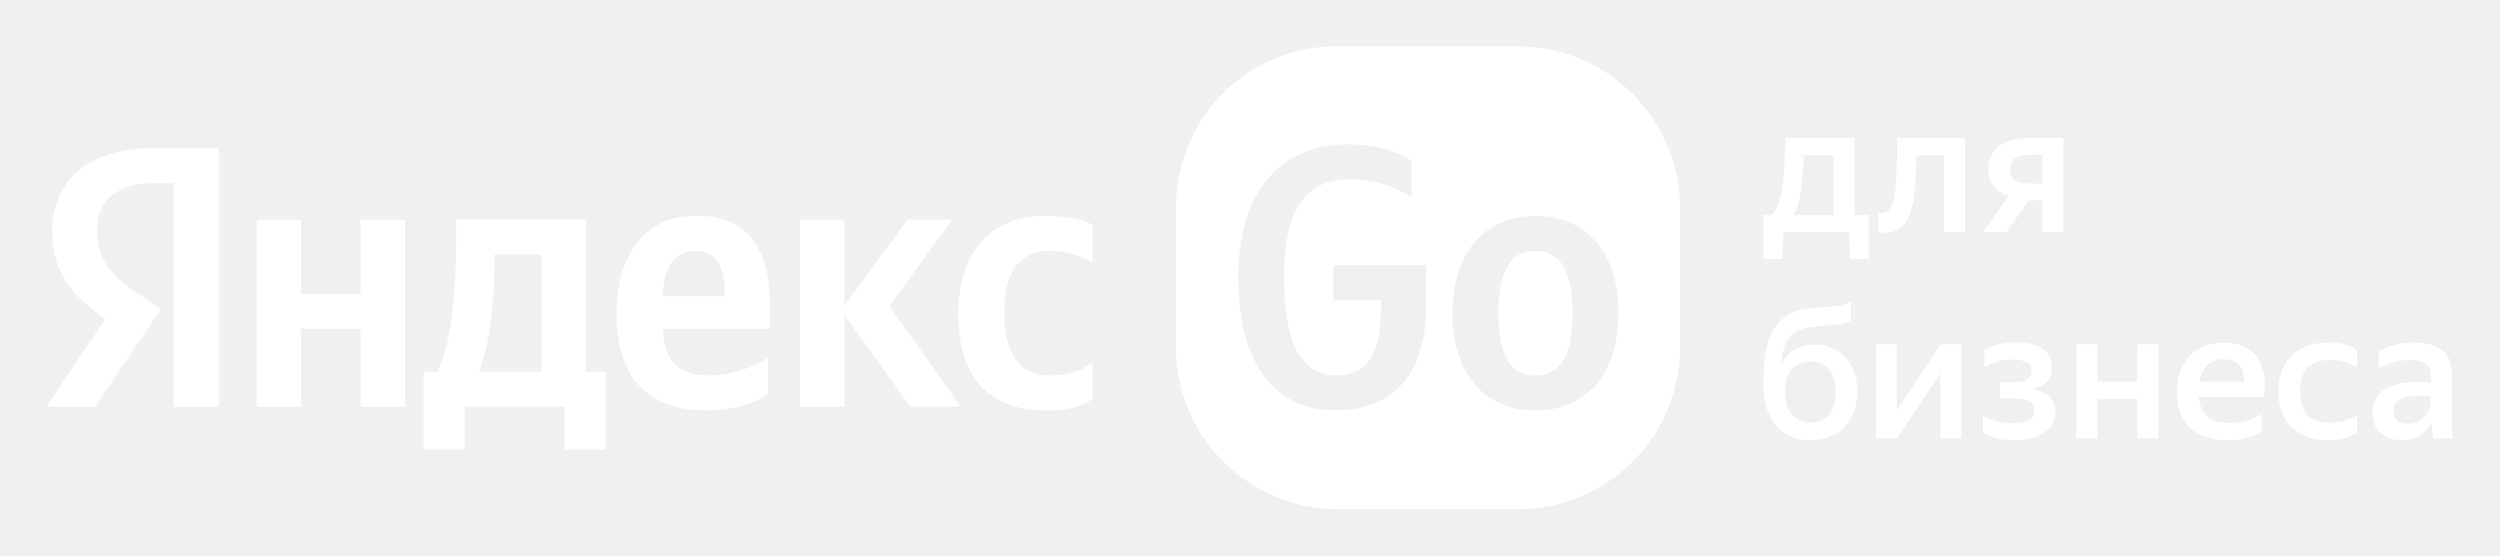
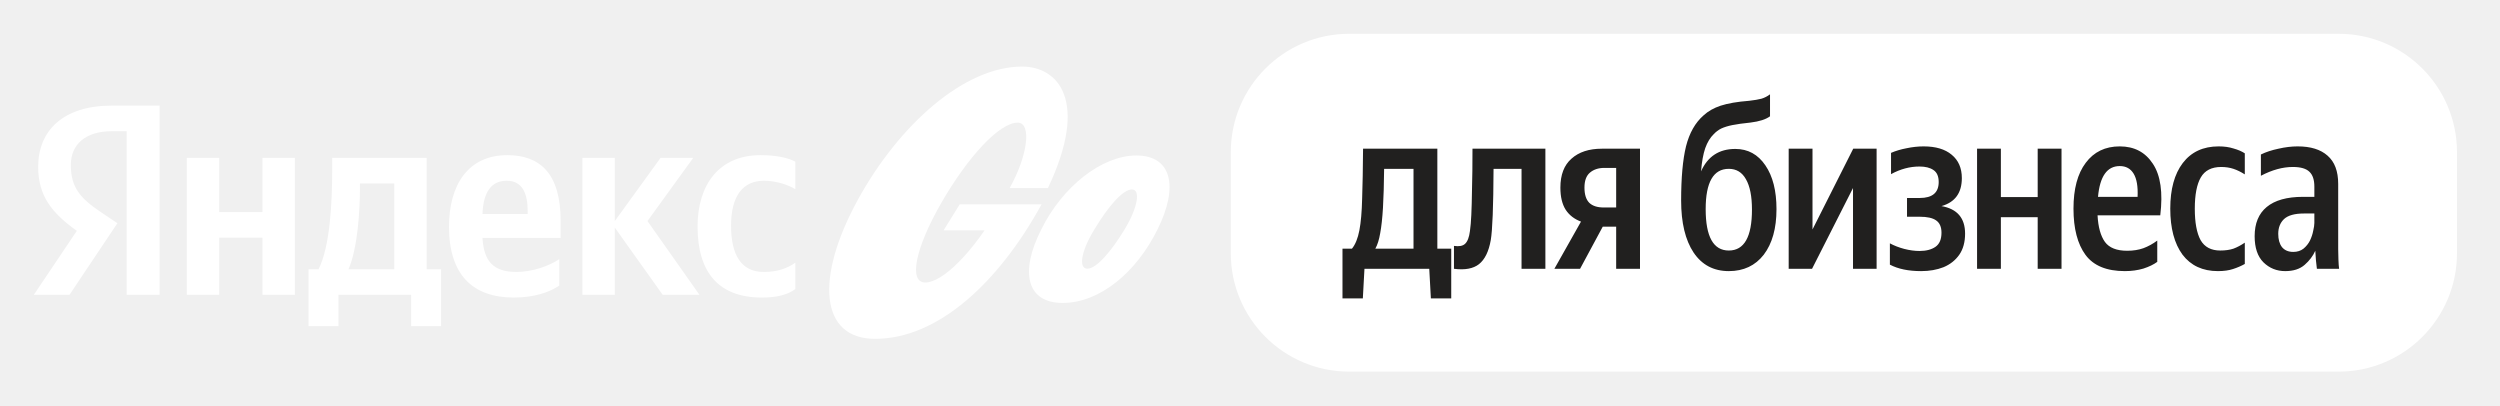
- <svg xmlns="http://www.w3.org/2000/svg" width="108" height="24" viewBox="0 0 108 24" fill="none">
-   <rect width="108" height="24" fill="none" />
-   <path d="M7.512 7.911H6.634C5.037 7.911 4.197 8.716 4.197 9.907C4.197 11.258 4.778 11.884 5.976 12.689L6.96 13.348L4.116 17.574H2L4.549 13.793C3.077 12.749 2.254 11.738 2.254 10.014C2.254 7.857 3.757 6.4 6.613 6.4H9.456V17.574H7.506V7.911H7.512ZM17.494 9.488V17.574H15.574V14.2H13.004V17.574H11.084V9.488H13.004V12.689H15.574V9.488H17.494ZM26.17 19.418H24.391V17.568H20.076V19.418H18.296V16.061H18.898C19.574 14.709 19.708 12.153 19.708 10.177V9.485H25.314V16.061H26.17V19.418ZM23.394 10.999H21.36V11.238C21.36 12.636 21.214 14.839 20.678 16.063H23.394V10.999ZM30.485 17.727C28.03 17.727 26.638 16.363 26.638 13.548C26.638 11.105 27.756 9.322 30.097 9.322C32.017 9.322 33.261 10.387 33.261 13.196V14.207H28.625C28.705 15.559 29.241 16.217 30.646 16.217C31.582 16.217 32.586 15.864 33.181 15.459V17.022C32.619 17.408 31.716 17.727 30.485 17.727ZM28.625 12.795H31.308V12.636C31.308 11.625 31.015 10.84 30.063 10.84C29.147 10.832 28.679 11.511 28.625 12.795ZM36.479 13.601V17.574H34.552V9.488H36.479V13.215L39.199 9.488H41.139L38.423 13.215L41.507 17.568H39.322L36.479 13.601ZM41.396 13.535C41.396 11.072 42.674 9.322 45.13 9.322C46.083 9.322 46.796 9.481 47.198 9.707V11.332C46.809 11.092 46.08 10.832 45.338 10.832C44.08 10.832 43.384 11.731 43.384 13.488C43.384 15.159 43.953 16.223 45.325 16.223C46.134 16.223 46.716 16.017 47.198 15.677V17.235C46.729 17.574 46.099 17.734 45.21 17.734C42.64 17.727 41.396 16.237 41.396 13.535Z" fill="white" />
-   <path d="M76.525 9.295C76.646 9.19 76.74 9.047 76.809 8.864C76.882 8.682 76.94 8.455 76.982 8.183C77.024 7.907 77.055 7.586 77.076 7.221C77.097 6.855 77.115 6.438 77.131 5.968H80.12V9.295H80.734V11.188H79.939L79.869 10.03H77.053L76.982 11.188H76.179V9.295H76.525ZM79.208 9.295V6.704H77.918C77.892 7.346 77.847 7.878 77.784 8.301C77.726 8.718 77.629 9.049 77.493 9.295H79.208Z" fill="white" />
-   <path d="M81.814 8.59C81.872 8.324 81.909 7.98 81.924 7.557C81.945 7.129 81.956 6.6 81.956 5.968H84.89V10.03H83.978V6.704H82.79C82.779 7.242 82.758 7.716 82.727 8.128C82.695 8.541 82.63 8.89 82.53 9.177C82.436 9.459 82.297 9.675 82.113 9.827C81.935 9.978 81.694 10.054 81.39 10.054C81.348 10.054 81.306 10.051 81.264 10.046C81.227 10.046 81.188 10.043 81.146 10.038V9.193C81.198 9.203 81.237 9.208 81.264 9.208C81.405 9.208 81.518 9.159 81.602 9.06C81.691 8.955 81.762 8.799 81.814 8.59Z" fill="white" />
-   <path d="M85.9 7.299C85.9 7.08 85.942 6.887 86.026 6.72C86.11 6.553 86.225 6.415 86.372 6.305C86.524 6.19 86.705 6.107 86.915 6.055C87.13 5.997 87.366 5.968 87.623 5.968H89.141V10.03H88.228V8.653H87.646L86.679 10.03H85.656L86.781 8.457C86.498 8.374 86.28 8.238 86.128 8.05C85.976 7.862 85.9 7.612 85.9 7.299ZM88.228 7.933V6.688H87.694C87.442 6.688 87.235 6.735 87.072 6.829C86.915 6.923 86.836 7.08 86.836 7.299C86.836 7.523 86.907 7.685 87.049 7.784C87.195 7.883 87.402 7.933 87.67 7.933H88.228Z" fill="white" />
-   <path d="M80.238 16.919C80.238 17.258 80.186 17.558 80.081 17.819C79.976 18.08 79.832 18.299 79.648 18.477C79.47 18.654 79.255 18.79 79.003 18.884C78.757 18.972 78.489 19.017 78.201 19.017C77.907 19.017 77.637 18.967 77.391 18.868C77.144 18.769 76.932 18.62 76.754 18.422C76.575 18.218 76.434 17.968 76.329 17.671C76.229 17.368 76.179 17.013 76.179 16.606C76.179 16.236 76.195 15.897 76.227 15.589C76.258 15.281 76.31 15.004 76.384 14.759C76.463 14.514 76.567 14.3 76.699 14.117C76.83 13.93 76.998 13.768 77.202 13.632C77.443 13.481 77.7 13.384 77.973 13.343C78.251 13.301 78.534 13.275 78.822 13.264C79.142 13.249 79.383 13.223 79.546 13.186C79.709 13.144 79.848 13.092 79.963 13.03V13.836C79.905 13.872 79.845 13.904 79.782 13.93C79.719 13.95 79.646 13.969 79.562 13.984C79.478 14 79.381 14.016 79.271 14.031C79.161 14.042 79.032 14.052 78.885 14.063C78.618 14.089 78.374 14.115 78.154 14.141C77.934 14.162 77.737 14.227 77.564 14.337C77.365 14.472 77.218 14.66 77.123 14.9C77.029 15.14 76.966 15.432 76.935 15.777C77.197 15.187 77.703 14.892 78.453 14.892C78.694 14.892 78.922 14.939 79.137 15.033C79.357 15.122 79.549 15.252 79.711 15.424C79.874 15.597 80.002 15.808 80.097 16.058C80.191 16.309 80.238 16.596 80.238 16.919ZM78.201 18.257C78.521 18.257 78.783 18.151 78.988 17.937C79.197 17.718 79.302 17.384 79.302 16.935C79.302 16.486 79.197 16.155 78.988 15.941C78.783 15.722 78.521 15.612 78.201 15.612C77.886 15.612 77.627 15.719 77.422 15.933C77.223 16.147 77.123 16.476 77.123 16.919C77.123 17.378 77.226 17.718 77.43 17.937C77.635 18.151 77.892 18.257 78.201 18.257Z" fill="white" />
-   <path d="M81.945 17.709L83.833 14.876H84.73V18.938H83.825V16.121L81.953 18.938H81.04V14.876H81.945V17.709Z" fill="white" />
-   <path d="M88.785 17.772C88.785 17.991 88.738 18.179 88.644 18.336C88.555 18.492 88.429 18.623 88.266 18.727C88.109 18.826 87.923 18.899 87.708 18.946C87.493 18.993 87.265 19.016 87.023 19.016C86.677 19.016 86.394 18.983 86.174 18.915C85.954 18.842 85.783 18.769 85.663 18.696V17.952C85.815 18.051 86.004 18.132 86.229 18.195C86.46 18.252 86.709 18.281 86.976 18.281C87.254 18.281 87.474 18.239 87.637 18.156C87.799 18.072 87.881 17.931 87.881 17.733C87.881 17.545 87.807 17.412 87.661 17.334C87.514 17.25 87.286 17.209 86.976 17.209H86.402V16.52H86.992C87.238 16.52 87.427 16.478 87.558 16.395C87.695 16.311 87.763 16.186 87.763 16.019C87.763 15.836 87.687 15.711 87.535 15.643C87.388 15.57 87.196 15.534 86.96 15.534C86.704 15.534 86.473 15.565 86.268 15.628C86.064 15.685 85.883 15.763 85.725 15.863V15.119C85.857 15.036 86.035 14.963 86.26 14.9C86.486 14.832 86.764 14.798 87.094 14.798C87.598 14.798 87.98 14.889 88.243 15.072C88.505 15.255 88.636 15.521 88.636 15.87C88.636 16.137 88.563 16.345 88.416 16.497C88.269 16.642 88.054 16.749 87.771 16.817C88.447 16.922 88.785 17.24 88.785 17.772Z" fill="white" />
-   <path d="M92.334 17.224H90.611V18.938H89.699V14.876H90.611V16.489H92.334V14.876H93.246V18.938H92.334V17.224Z" fill="white" />
-   <path d="M97.707 18.641C97.649 18.677 97.579 18.719 97.495 18.766C97.411 18.808 97.311 18.847 97.196 18.884C97.08 18.92 96.947 18.951 96.795 18.977C96.643 19.003 96.469 19.016 96.275 19.016C95.525 19.016 94.964 18.831 94.592 18.461C94.225 18.09 94.041 17.571 94.041 16.903C94.041 16.575 94.091 16.28 94.191 16.019C94.29 15.758 94.43 15.539 94.608 15.362C94.786 15.179 94.998 15.041 95.245 14.947C95.491 14.848 95.761 14.798 96.055 14.798C96.359 14.798 96.632 14.848 96.873 14.947C97.12 15.046 97.322 15.195 97.479 15.393C97.636 15.591 97.744 15.836 97.801 16.129C97.864 16.421 97.867 16.762 97.809 17.154H94.985C95.022 17.524 95.145 17.803 95.355 17.991C95.565 18.174 95.893 18.265 96.338 18.265C96.663 18.265 96.933 18.226 97.149 18.148C97.369 18.064 97.555 17.978 97.707 17.89V18.641ZM96.055 15.518C95.788 15.518 95.562 15.599 95.379 15.761C95.195 15.923 95.075 16.163 95.017 16.481H96.936C96.947 16.152 96.873 15.909 96.716 15.753C96.559 15.597 96.338 15.518 96.055 15.518Z" fill="white" />
-   <path d="M100.56 19.016C100.23 19.016 99.933 18.97 99.671 18.875C99.409 18.776 99.186 18.638 99.003 18.461C98.819 18.278 98.677 18.056 98.578 17.796C98.478 17.535 98.428 17.237 98.428 16.903C98.428 16.575 98.478 16.28 98.578 16.019C98.677 15.758 98.819 15.539 99.003 15.362C99.186 15.179 99.412 15.041 99.679 14.947C99.947 14.848 100.245 14.798 100.576 14.798C100.859 14.798 101.105 14.829 101.315 14.892C101.53 14.955 101.701 15.033 101.826 15.127V15.878C101.664 15.774 101.486 15.693 101.292 15.636C101.103 15.578 100.883 15.55 100.631 15.55C99.787 15.55 99.364 16.001 99.364 16.903C99.364 17.806 99.779 18.257 100.607 18.257C100.875 18.257 101.103 18.229 101.292 18.171C101.486 18.109 101.664 18.03 101.826 17.936V18.688C101.69 18.776 101.52 18.855 101.315 18.922C101.111 18.985 100.859 19.016 100.56 19.016Z" fill="white" />
-   <path d="M105.042 18.226C105.001 18.32 104.943 18.414 104.869 18.508C104.801 18.602 104.715 18.688 104.61 18.766C104.51 18.839 104.39 18.899 104.248 18.946C104.106 18.993 103.941 19.016 103.752 19.016C103.574 19.016 103.409 18.99 103.257 18.938C103.105 18.891 102.971 18.818 102.856 18.719C102.746 18.62 102.656 18.497 102.588 18.351C102.525 18.2 102.494 18.028 102.494 17.835C102.494 17.391 102.659 17.06 102.989 16.841C103.32 16.616 103.786 16.504 104.39 16.504H105.011V16.254C105.011 15.988 104.943 15.805 104.807 15.706C104.67 15.602 104.445 15.55 104.13 15.55C103.863 15.55 103.611 15.589 103.375 15.667C103.144 15.74 102.94 15.826 102.761 15.925V15.166C102.924 15.077 103.139 14.994 103.406 14.916C103.674 14.837 103.965 14.798 104.279 14.798C104.804 14.798 105.208 14.908 105.491 15.127C105.779 15.341 105.923 15.685 105.923 16.16V18.281C105.923 18.328 105.923 18.383 105.923 18.445C105.929 18.503 105.931 18.562 105.931 18.625C105.937 18.688 105.942 18.748 105.947 18.805C105.952 18.857 105.958 18.902 105.963 18.938H105.121C105.105 18.865 105.09 18.764 105.074 18.633C105.063 18.503 105.056 18.385 105.05 18.281L105.042 18.226ZM104.004 18.312C104.198 18.312 104.358 18.273 104.484 18.195C104.615 18.111 104.72 18.017 104.799 17.913C104.877 17.803 104.932 17.697 104.964 17.592C104.995 17.488 105.011 17.415 105.011 17.373V17.099H104.445C104.083 17.099 103.818 17.157 103.65 17.271C103.482 17.381 103.398 17.537 103.398 17.741C103.398 17.918 103.448 18.059 103.548 18.163C103.653 18.263 103.805 18.312 104.004 18.312Z" fill="white" />
-   <path fill-rule="evenodd" clip-rule="evenodd" d="M66.334 10.839C67.397 10.839 67.933 11.657 67.933 13.521C67.933 15.398 67.398 16.223 66.334 16.223C65.27 16.223 64.735 15.405 64.735 13.541C64.735 11.657 65.271 10.839 66.334 10.839Z" fill="white" />
-   <path fill-rule="evenodd" clip-rule="evenodd" d="M57.746 2H65.551C67.414 2 69.201 2.737 70.519 4.047C71.837 5.358 72.577 7.135 72.578 8.989V15.012C72.578 15.93 72.396 16.839 72.043 17.686C71.689 18.534 71.172 19.305 70.519 19.953C69.867 20.602 69.092 21.117 68.24 21.468C67.387 21.819 66.473 22 65.551 22H57.827C56.904 22 55.99 21.819 55.138 21.468C54.285 21.117 53.51 20.602 52.858 19.953C52.205 19.305 51.688 18.534 51.335 17.686C50.981 16.839 50.8 15.93 50.8 15.012V8.989C50.8 5.128 53.864 2 57.746 2ZM59.657 12.968V13.308C59.657 15.091 59.188 16.222 57.718 16.215C56.18 16.215 55.47 14.785 55.47 11.99C55.47 9.108 56.327 7.743 58.347 7.743C59.274 7.75 60.182 8.01 60.97 8.496V6.94C60.421 6.541 59.417 6.235 58.254 6.235C55.173 6.235 53.494 8.42 53.494 11.99C53.494 15.651 55.032 17.727 57.682 17.727C60.251 17.727 61.609 16.083 61.609 13.255V11.457H57.601V12.968H59.657ZM66.332 17.733C68.448 17.733 69.92 16.236 69.92 13.521C69.92 10.818 68.448 9.328 66.332 9.328C64.216 9.328 62.744 10.825 62.744 13.541C62.744 16.236 64.216 17.733 66.332 17.733Z" fill="white" />
+ <svg xmlns="http://www.w3.org/2000/svg" width="148" height="24" viewBox="0 0 148 24" fill="none">
+   <rect width="148" height="24" fill="none" />
+   <path d="M7.498 17.454V7.767H6.627C5.032 7.767 4.193 8.573 4.193 9.766C4.193 11.12 4.774 11.748 5.966 12.554L6.95 13.215L4.113 17.454H2.001L4.548 13.666C3.081 12.618 2.259 11.603 2.259 9.878C2.259 7.719 3.758 6.252 6.611 6.252H9.448V17.454H7.498ZM33.108 16.906C32.544 17.293 31.642 17.615 30.417 17.615C27.967 17.615 26.581 16.245 26.581 13.424C26.581 10.974 27.693 9.185 30.03 9.185C31.948 9.185 33.189 10.249 33.189 13.07V14.085H28.563C28.644 15.439 29.176 16.1 30.578 16.1C31.513 16.1 32.512 15.745 33.108 15.342V16.906ZM45.1 17.615C42.537 17.615 41.296 16.116 41.296 13.408C41.296 10.942 42.569 9.185 45.019 9.185C45.97 9.185 46.679 9.347 47.082 9.572V11.2C46.695 10.958 45.97 10.7 45.229 10.7C43.972 10.7 43.279 11.603 43.279 13.36C43.279 15.036 43.843 16.1 45.213 16.1C46.019 16.1 46.599 15.89 47.082 15.552V17.115C46.615 17.454 45.986 17.615 45.1 17.615ZM15.54 9.347H17.458V17.454H15.54V14.069H12.977V17.454H11.06V9.347H12.977V12.554H15.54V9.347ZM26.113 15.939V19.307H24.34V17.454H20.037V19.307H18.264V15.939H18.86C19.537 14.585 19.666 12.022 19.666 10.04V9.347H25.259V15.939H26.113ZM39.233 17.454L36.396 13.473V17.454H34.478V9.347H36.396V13.086L39.104 9.347H41.038L38.33 13.086L41.409 17.454H39.233ZM29.998 10.7C29.079 10.7 28.612 11.377 28.563 12.667H31.239V12.506C31.239 11.49 30.949 10.7 29.998 10.7ZM23.341 15.939V10.862H21.31V11.103C21.31 12.506 21.165 14.714 20.633 15.939H23.341Z" fill="white" />
+   <path d="M62.907 17.934C60.772 17.934 60.362 16.103 61.643 13.586C62.891 11.052 65.222 9.205 67.275 9.205C69.344 9.205 69.804 11.019 68.523 13.586C67.275 16.119 65.108 17.934 62.907 17.934ZM60.247 7.26C61.084 7.26 60.854 9.205 59.771 11.134H62.037C64.5 5.952 62.628 3.941 60.51 3.941C57.078 3.941 53.219 7.39 50.788 11.82C48.243 16.463 48.539 20.059 51.807 20.059C55.518 20.059 59.114 16.74 61.659 12.098H56.815L55.862 13.635H59.048L59.163 12.245C57.603 14.959 55.797 16.724 54.779 16.724C53.777 16.724 54.171 14.713 55.731 12C57.308 9.27 59.163 7.26 60.247 7.26ZM66.585 13.569C67.406 12.196 67.505 11.215 67.012 11.215C66.47 11.215 65.6 12.229 64.795 13.569C63.958 14.926 63.859 15.907 64.369 15.907C64.91 15.907 65.781 14.893 66.585 13.569Z" fill="white" />
+   <path d="M138.443 2H79.874C76.002 2 72.863 5.139 72.863 9.011V14.989C72.863 18.861 76.002 22 79.874 22H138.443C142.315 22 145.454 18.861 145.454 14.989V9.011C145.454 5.139 142.315 2 138.443 2Z" fill="white" />
+   <path fill-rule="evenodd" clip-rule="evenodd" d="M102.73 8.817C103.478 8.817 104.072 9.141 104.51 9.789C104.949 10.429 105.168 11.292 105.168 12.379C105.168 13.52 104.916 14.42 104.415 15.078C103.912 15.726 103.223 16.05 102.346 16.05C101.451 16.05 100.756 15.685 100.263 14.954C99.77 14.215 99.523 13.187 99.523 11.872C99.523 10.52 99.62 9.451 99.811 8.666C100.012 7.871 100.359 7.26 100.852 6.83C101.117 6.584 101.455 6.392 101.867 6.255C102.287 6.118 102.848 6.022 103.552 5.967C103.862 5.931 104.104 5.89 104.277 5.844C104.46 5.789 104.629 5.702 104.785 5.584V6.885C104.538 7.068 104.154 7.191 103.633 7.255C103.186 7.301 102.825 7.351 102.551 7.406C102.286 7.46 102.067 7.529 101.893 7.611C101.729 7.693 101.583 7.803 101.455 7.94C101.245 8.141 101.076 8.419 100.948 8.776C100.83 9.123 100.747 9.579 100.701 10.146C101.095 9.26 101.77 8.817 102.73 8.817ZM102.346 14.831C103.259 14.831 103.716 14.023 103.716 12.406C103.716 11.621 103.597 11.022 103.36 10.611C103.131 10.2 102.793 9.995 102.346 9.995C101.432 9.995 100.976 10.79 100.976 12.379C100.976 14.014 101.432 14.831 102.346 14.831ZM113.73 16.05C112.981 16.05 112.365 15.922 111.881 15.667V14.406C112.136 14.543 112.42 14.653 112.73 14.735C113.05 14.817 113.351 14.858 113.634 14.858C114.027 14.858 114.342 14.776 114.58 14.612C114.817 14.447 114.936 14.169 114.936 13.776C114.936 13.438 114.831 13.196 114.621 13.05C114.42 12.904 114.095 12.831 113.648 12.831H112.895V11.721H113.648C114.397 11.721 114.771 11.406 114.771 10.776C114.771 10.438 114.666 10.2 114.456 10.063C114.255 9.926 113.981 9.858 113.634 9.858C113.059 9.858 112.497 10.009 111.949 10.31V9.05C112.223 8.931 112.529 8.84 112.867 8.776C113.214 8.703 113.552 8.666 113.881 8.666C114.593 8.666 115.146 8.83 115.538 9.159C115.94 9.488 116.141 9.949 116.141 10.543C116.141 11.42 115.74 11.972 114.936 12.201C115.867 12.365 116.333 12.909 116.333 13.831C116.333 14.333 116.219 14.749 115.991 15.078C115.762 15.406 115.451 15.653 115.059 15.817C114.666 15.973 114.223 16.05 113.73 16.05ZM125.792 16.05C124.714 16.05 123.938 15.731 123.463 15.091C122.988 14.443 122.75 13.53 122.75 12.351C122.75 11.182 122.992 10.278 123.476 9.639C123.96 8.99 124.631 8.666 125.49 8.666C126.349 8.666 127.001 9.009 127.449 9.694C127.906 10.379 128.052 11.397 127.888 12.749H124.175C124.212 13.443 124.358 13.968 124.613 14.324C124.869 14.671 125.308 14.845 125.928 14.845C126.285 14.845 126.605 14.794 126.888 14.694C127.18 14.584 127.454 14.434 127.71 14.242V15.502C127.5 15.658 127.225 15.79 126.888 15.9C126.55 16 126.184 16.05 125.792 16.05ZM125.49 9.831C124.741 9.831 124.312 10.438 124.202 11.653H126.545C126.573 11.041 126.495 10.584 126.312 10.283C126.13 9.981 125.855 9.831 125.49 9.831ZM129.206 15.078C129.7 15.726 130.398 16.05 131.302 16.05C131.65 16.05 131.946 16.009 132.193 15.927C132.448 15.845 132.682 15.744 132.892 15.626V14.365C132.663 14.521 132.44 14.639 132.22 14.721C132.001 14.794 131.741 14.831 131.439 14.831C130.9 14.831 130.512 14.626 130.275 14.215C130.046 13.794 129.932 13.173 129.932 12.351C129.932 11.529 130.051 10.913 130.288 10.502C130.526 10.091 130.928 9.885 131.494 9.885C131.759 9.885 132.001 9.922 132.22 9.995C132.44 10.068 132.663 10.178 132.892 10.324V9.077C132.709 8.958 132.485 8.862 132.22 8.789C131.965 8.707 131.672 8.666 131.343 8.666C130.43 8.666 129.722 8.995 129.22 9.652C128.727 10.301 128.48 11.201 128.48 12.351C128.48 13.511 128.722 14.42 129.206 15.078ZM133.845 10.406C134.503 10.059 135.133 9.885 135.735 9.885C136.201 9.885 136.53 9.981 136.722 10.173C136.914 10.356 137.01 10.648 137.01 11.05V11.653H136.338C135.388 11.653 134.671 11.854 134.188 12.255C133.713 12.648 133.475 13.224 133.475 13.982C133.475 14.667 133.648 15.183 133.996 15.53C134.352 15.877 134.781 16.05 135.283 16.05C135.768 16.05 136.151 15.927 136.434 15.68C136.717 15.434 136.927 15.155 137.065 14.845C137.073 15.027 137.087 15.219 137.105 15.42C137.124 15.621 137.142 15.785 137.16 15.913H138.475C138.457 15.785 138.443 15.603 138.435 15.365C138.425 15.119 138.421 14.913 138.421 14.749V10.885C138.421 10.136 138.211 9.579 137.79 9.214C137.38 8.849 136.79 8.666 136.023 8.666C135.658 8.666 135.279 8.712 134.886 8.803C134.493 8.885 134.146 8.999 133.845 9.146V10.406ZM137.01 12.639V13.201C137.01 13.319 136.986 13.475 136.941 13.667C136.905 13.858 136.841 14.05 136.75 14.242C136.658 14.425 136.53 14.584 136.366 14.721C136.201 14.849 136 14.913 135.763 14.913C135.471 14.913 135.247 14.817 135.091 14.626C134.945 14.434 134.872 14.173 134.872 13.845C134.872 13.479 134.986 13.187 135.215 12.968C135.452 12.749 135.845 12.639 136.393 12.639H137.01ZM118.452 11.666V8.803H117.042V15.913H118.452V12.858H120.631V15.913H122.042V8.803H120.631V11.666H118.452ZM107.3 13.584V8.803H105.89V15.913H107.273L109.698 11.132V15.913H111.095V8.803H109.711L107.3 13.584ZM93.595 13.119L92.019 15.913H93.54L94.882 13.42H95.677V15.913H97.088V8.803H94.828C94.07 8.803 93.472 8.999 93.033 9.392C92.595 9.776 92.375 10.347 92.375 11.105C92.375 11.653 92.48 12.091 92.69 12.42C92.9 12.739 93.202 12.972 93.595 13.119ZM94.115 10.228C94.335 10.036 94.622 9.94 94.978 9.94H95.677V12.283H94.937C94.563 12.283 94.28 12.191 94.088 12.009C93.896 11.817 93.8 11.516 93.8 11.105C93.8 10.703 93.905 10.411 94.115 10.228ZM86.075 14.557C86.376 14.603 86.595 14.562 86.732 14.434C86.878 14.297 86.975 14.046 87.02 13.68C87.056 13.434 87.084 13.114 87.102 12.721C87.121 12.329 87.134 11.817 87.143 11.187C87.162 10.548 87.171 9.753 87.171 8.803H91.487V15.913H90.075V9.995H88.418C88.408 12.233 88.353 13.639 88.253 14.215C88.135 14.89 87.901 15.365 87.555 15.639C87.216 15.904 86.723 15.996 86.075 15.913V14.557ZM79.475 17.667H80.68L80.776 15.913H84.612L84.708 17.667H85.913V14.721H85.091V8.803H80.693C80.685 9.981 80.666 10.963 80.639 11.749C80.621 12.534 80.566 13.164 80.475 13.639C80.383 14.114 80.237 14.475 80.036 14.721H79.475V17.667ZM81.94 9.995H83.68V14.721H81.42C81.548 14.493 81.643 14.187 81.708 13.804C81.78 13.42 81.835 12.918 81.872 12.297C81.908 11.675 81.931 10.908 81.94 9.995Z" fill="#21201F" />
</svg>
